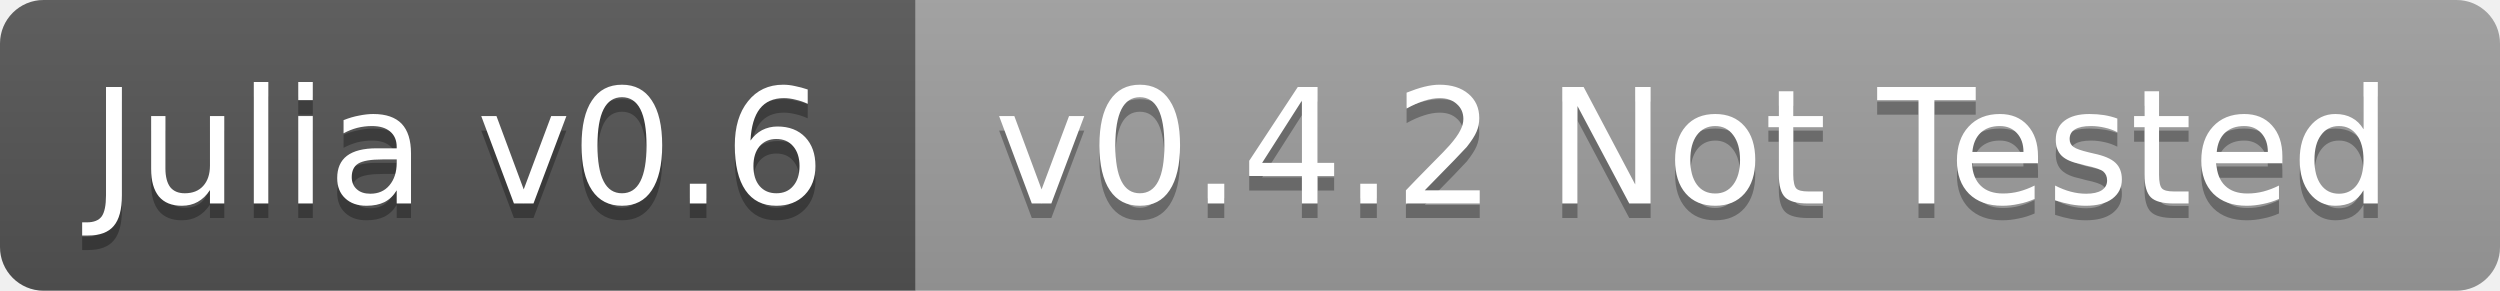
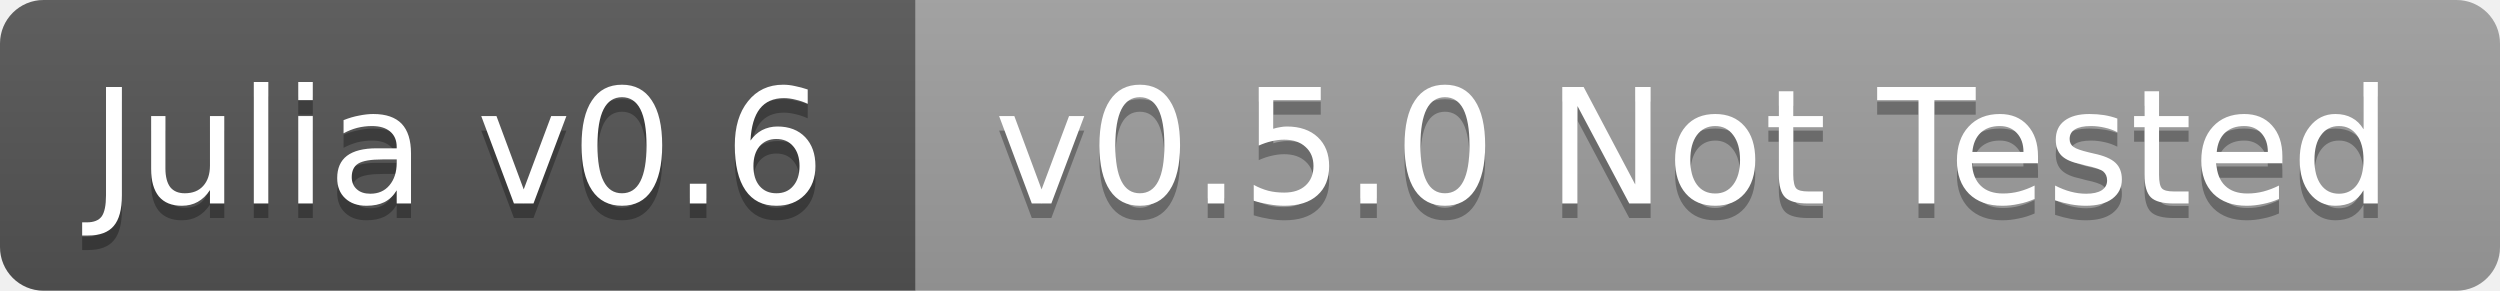
<svg xmlns="http://www.w3.org/2000/svg" width="172" height="20">
  <linearGradient id="b" x2="0" y2="100%">
    <stop offset="0" stop-color="#bbb" stop-opacity=".1" />
    <stop offset="1" stop-opacity=".1" />
  </linearGradient>
  <clipPath id="a">
    <rect width="172" height="20" rx="3" fill="#fff" />
  </clipPath>
  <g clip-path="url(#a)">
    <path fill="#555" d="M0 0h63v20H0z" />
    <path fill="#9f9f9f" d="M63 0h109v20H63z" />
    <path fill="url(#b)" d="M0 0h172v20H0z" />
  </g>
  <g fill="#fff" text-anchor="middle" font-family="DejaVu Sans,Verdana,Geneva,sans-serif" font-size="11">
    <text x="31.5" y="15" fill="#010101" fill-opacity=".3">Julia v0.6</text>
    <text x="31.5" y="14">Julia v0.6</text>
-     <text x="116.5" y="15" fill="#010101" fill-opacity=".3">v0.4.2 Not Tested</text>
-     <text x="116.5" y="14">v0.4.2 Not Tested</text>
+     <text x="116.5" y="15" fill="#010101" fill-opacity=".3">v0.5.0 Not Tested</text>
+     <text x="116.5" y="14">v0.5.0 Not Tested</text>
  </g>
</svg>
